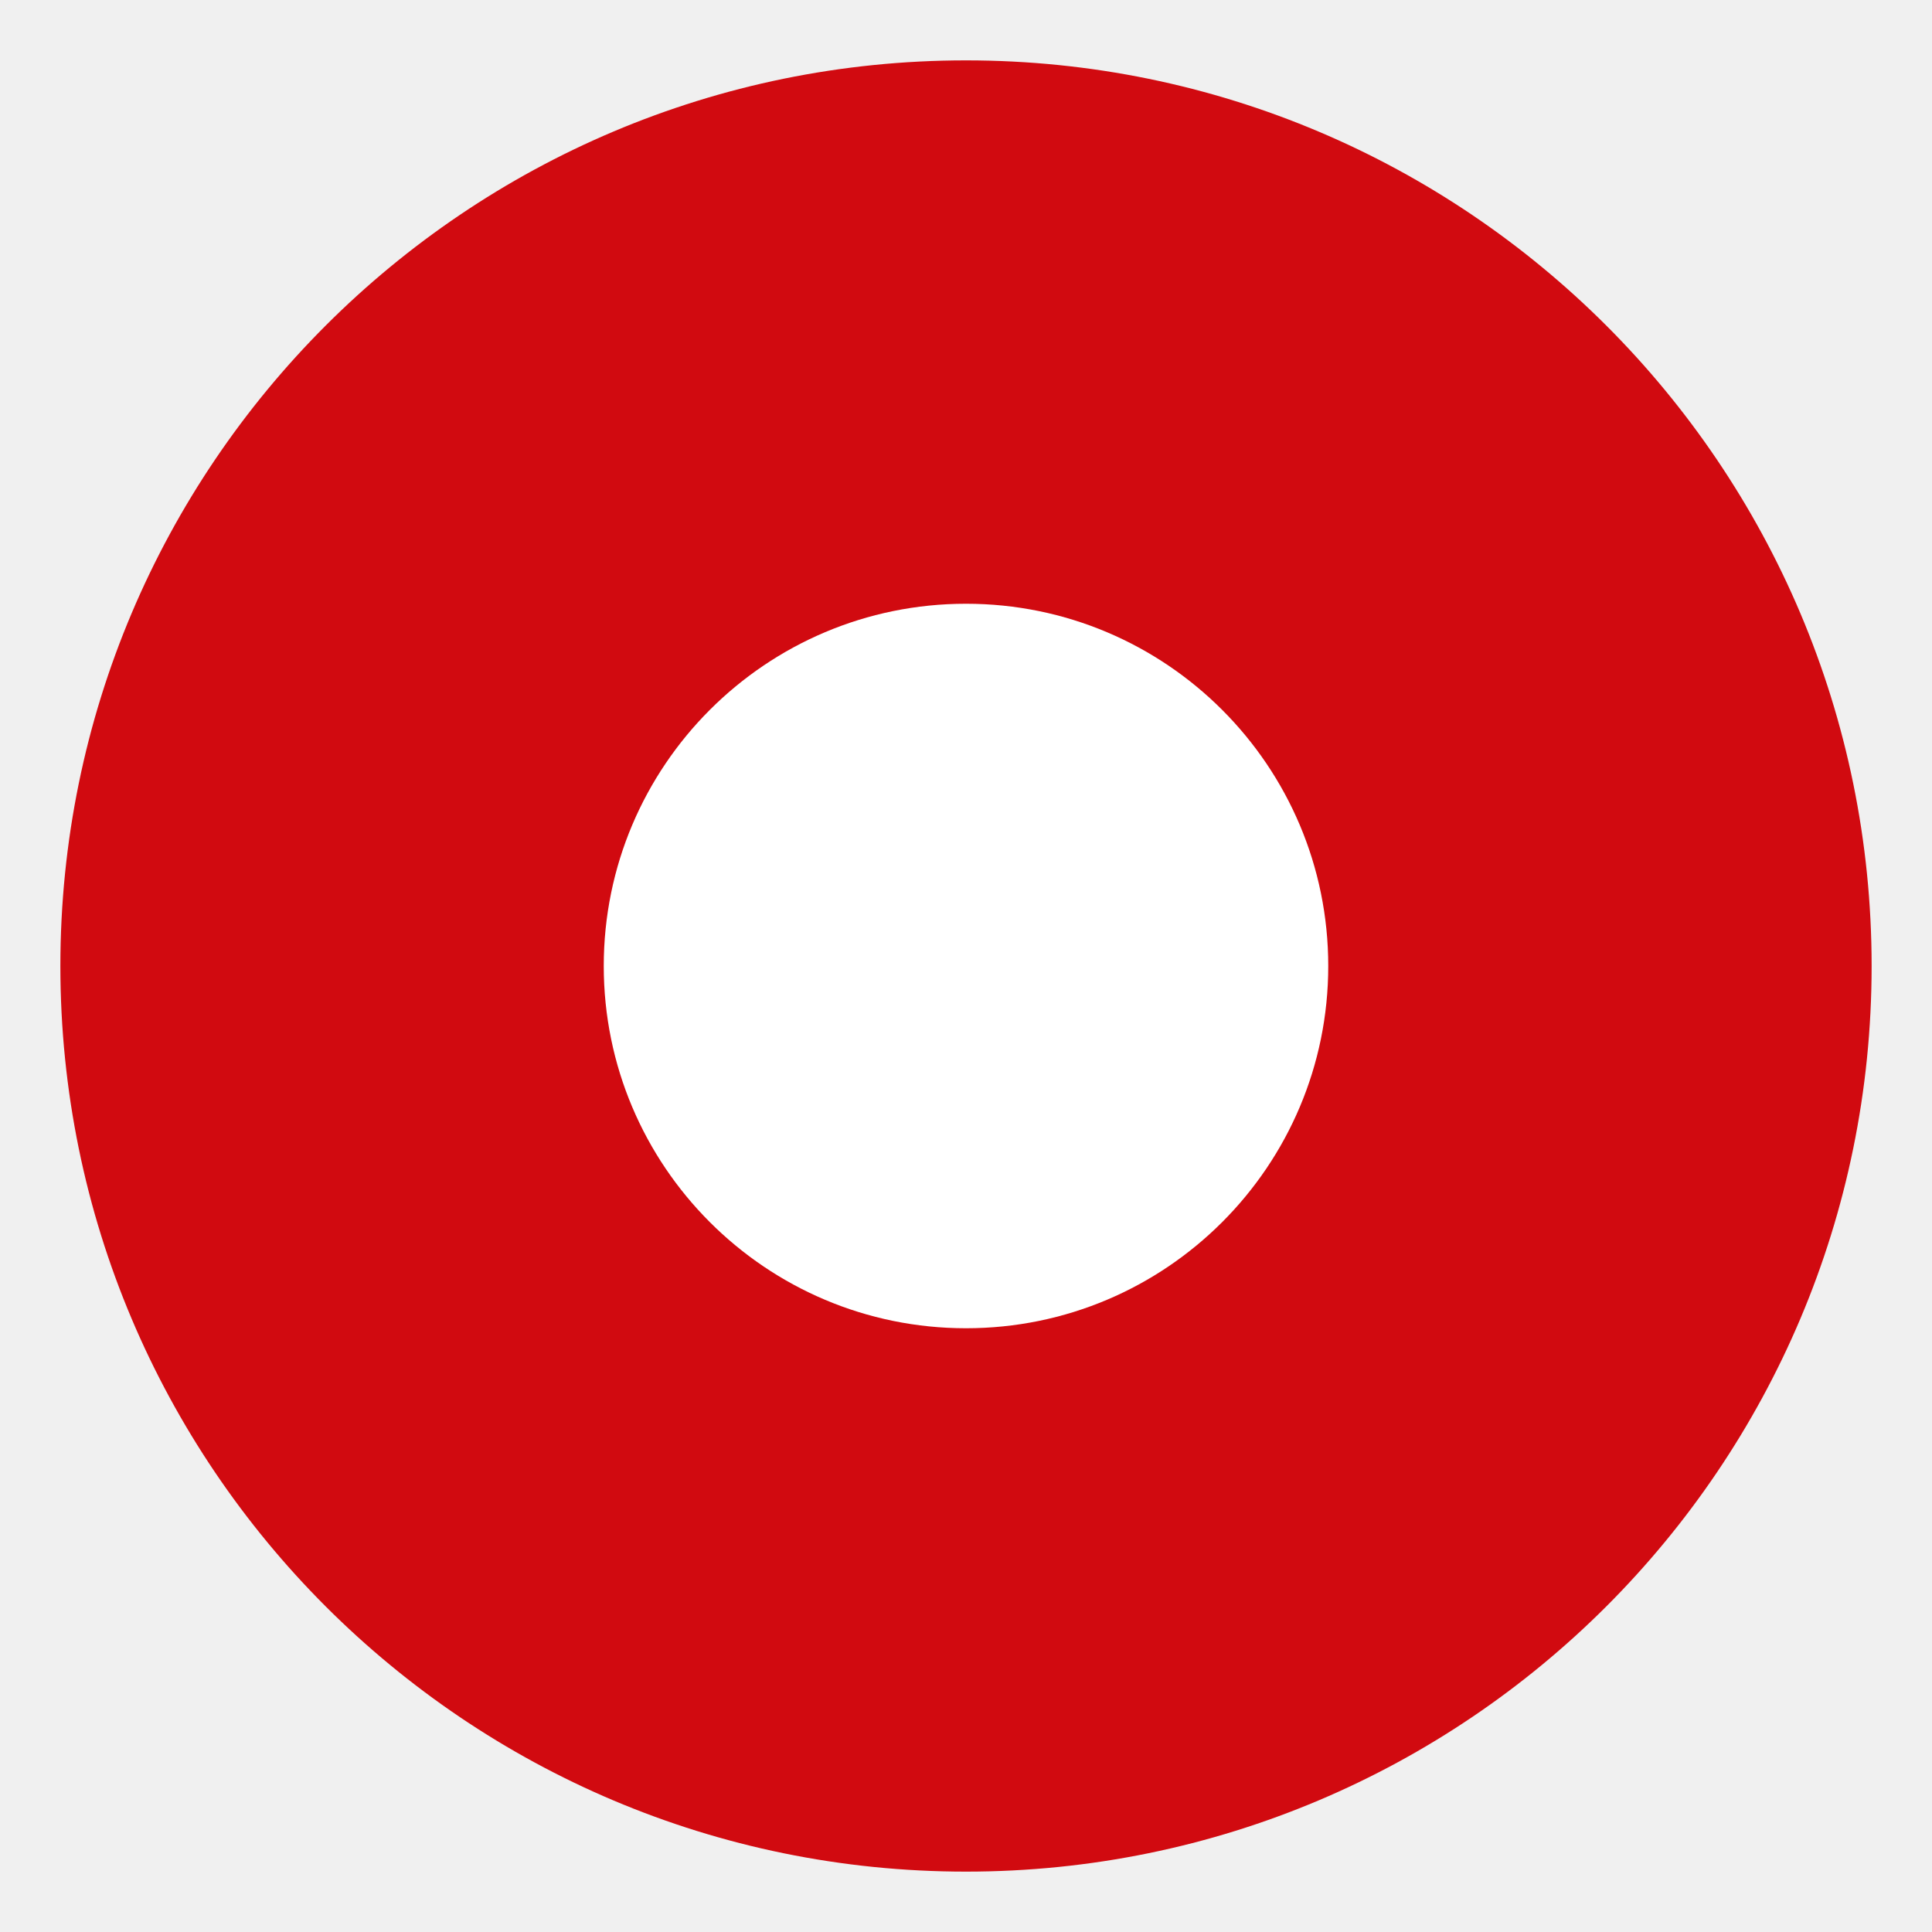
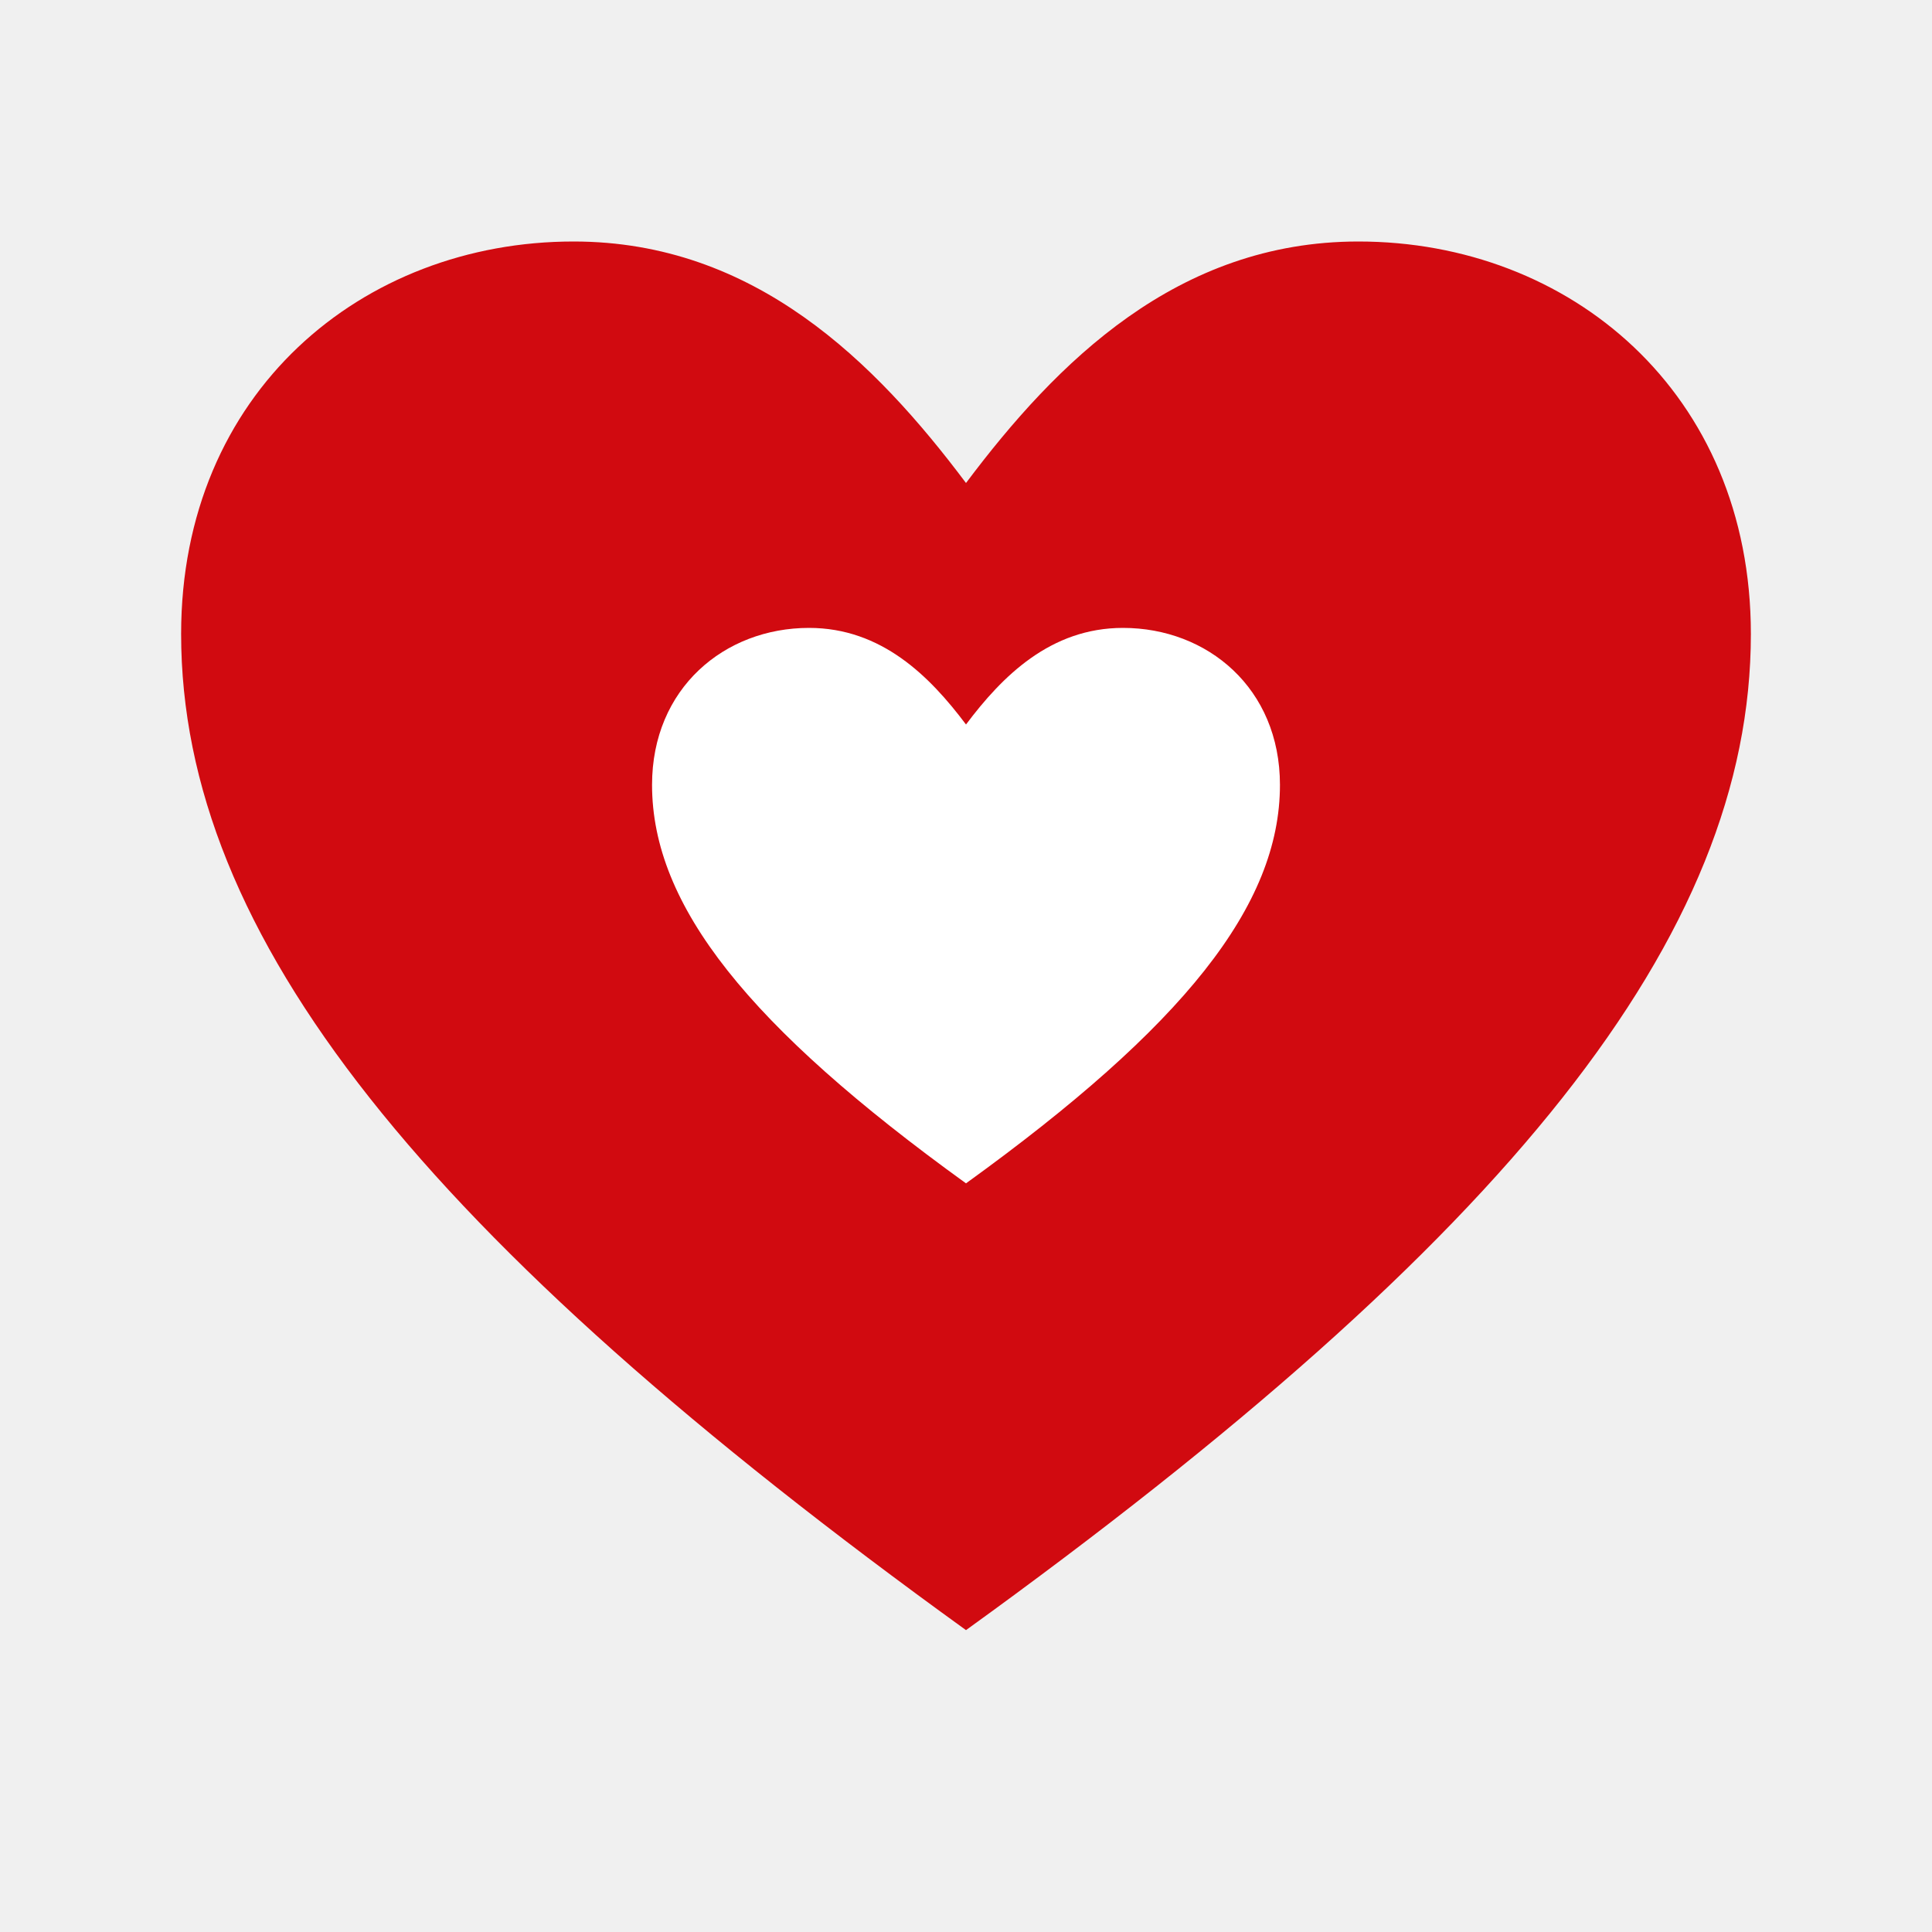
<svg xmlns="http://www.w3.org/2000/svg" viewBox="0 0 64 64">
-   <circle cx="32" cy="32" r="30" fill="#d10a10" />
-   <circle cx="32" cy="32" r="12" fill="#fff" />
+   <path d="M32 54 C 14 41 6 31 6 21 C 6 13 12 8 19 8 C 25 8 29 12 32 16 C 35 12 39 8 45 8 C 52 8 58 13 58 21 C 58 31 50 41 32 54 Z" fill="#d10a10" />
+   <g transform="translate(32 30) scale(0.4) translate(-32 -31)">
+     <path d="M32 54 C 14 41 6 31 6 21 C 6 13 12 8 19 8 C 25 8 29 12 32 16 C 35 12 39 8 45 8 C 52 8 58 13 58 21 C 58 31 50 41 32 54 Z" fill="#fff" />
+   </g>
</svg>
